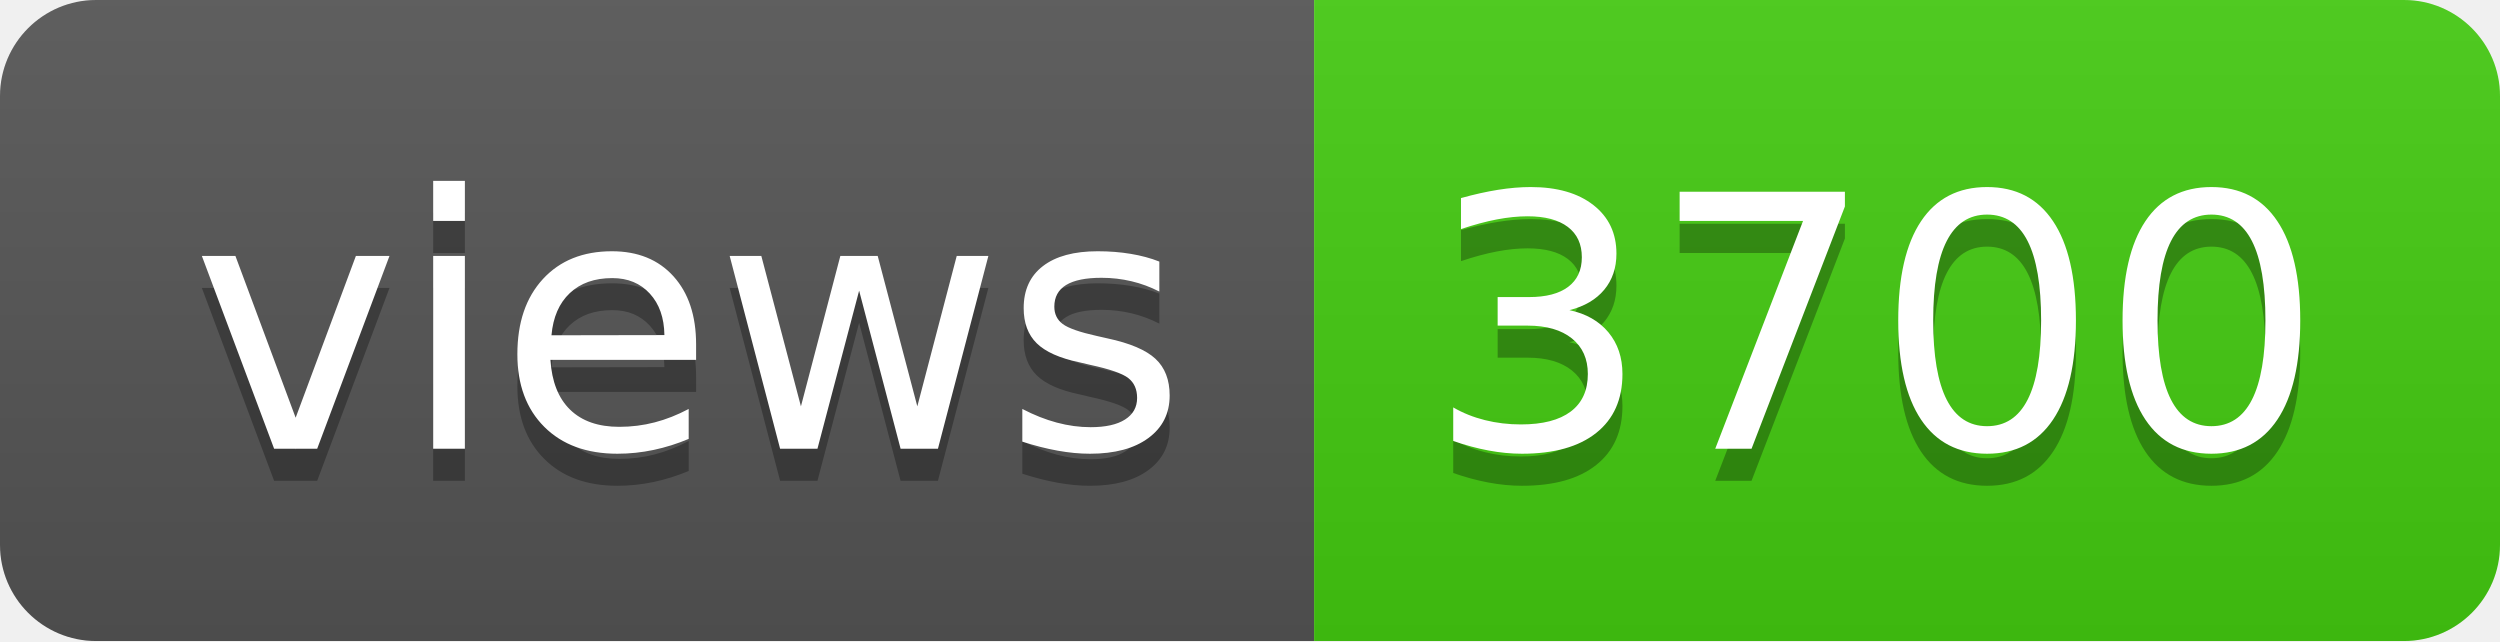
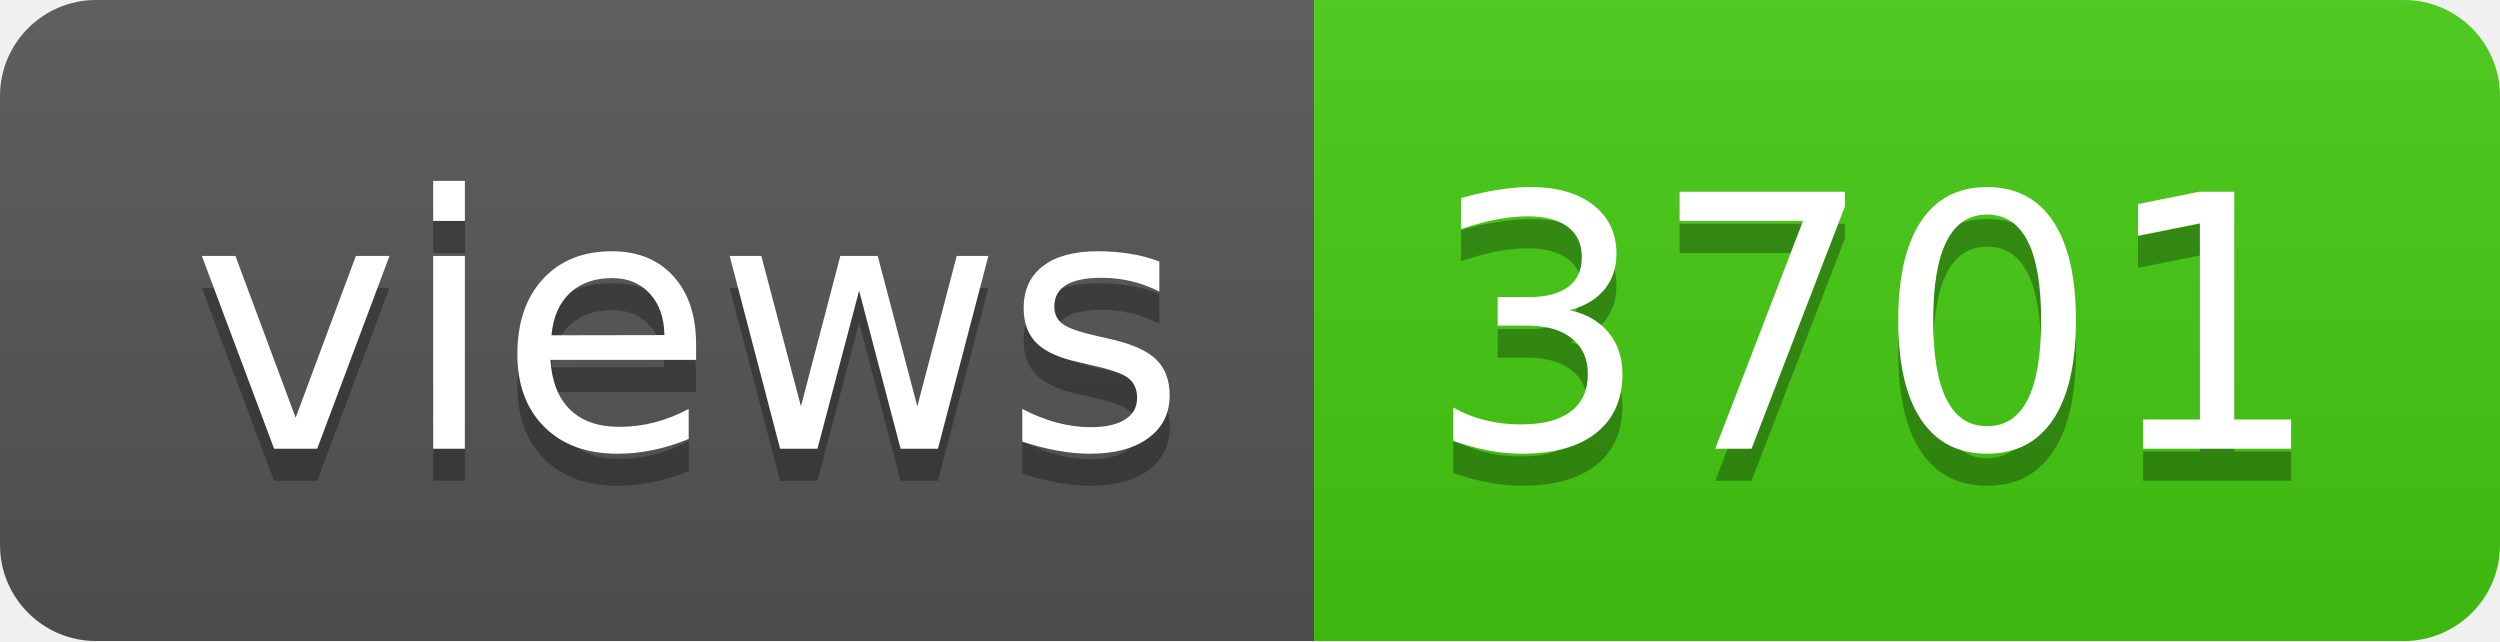
- <svg xmlns="http://www.w3.org/2000/svg" width="78" height="20" role="img" aria-label="views: 3700">
+ <svg xmlns="http://www.w3.org/2000/svg" width="78" height="20" role="img" aria-label="views: 3701">
  <linearGradient id="s" x2="0" y2="100%">
    <stop offset="0" stop-color="#bbb" stop-opacity=".1" />
    <stop offset="1" stop-opacity=".1" />
  </linearGradient>
  <clipPath id="r">
    <rect width="78" height="20" rx="3" fill="#fff" />
  </clipPath>
  <g clip-path="url(#r)">
    <rect width="41" height="20" fill="#555" />
    <rect x="41" width="37" height="20" fill="#4c1" />
    <rect width="78" height="20" fill="url(#s)" />
  </g>
  <g fill="#fff" text-anchor="middle" font-family="Verdana,Geneva,DejaVu Sans,sans-serif" text-rendering="geometricPrecision" font-size="110">
    <text aria-hidden="true" x="215" y="150" fill="#010101" fill-opacity=".3" transform="scale(.1)" textLength="310">views</text>
    <text x="215" y="140" transform="scale(.1)" fill="#fff" textLength="310">views</text>
-     <text aria-hidden="true" x="585" y="150" fill="#010101" fill-opacity=".3" transform="scale(.1)" textLength="270">3700</text>
-     <text x="585" y="140" transform="scale(.1)" fill="#fff" textLength="270">3700</text>
+     <text aria-hidden="true" x="585" y="150" fill="#010101" fill-opacity=".3" transform="scale(.1)" textLength="270">3701</text>
+     <text x="585" y="140" transform="scale(.1)" fill="#fff" textLength="270">3701</text>
  </g>
</svg>
